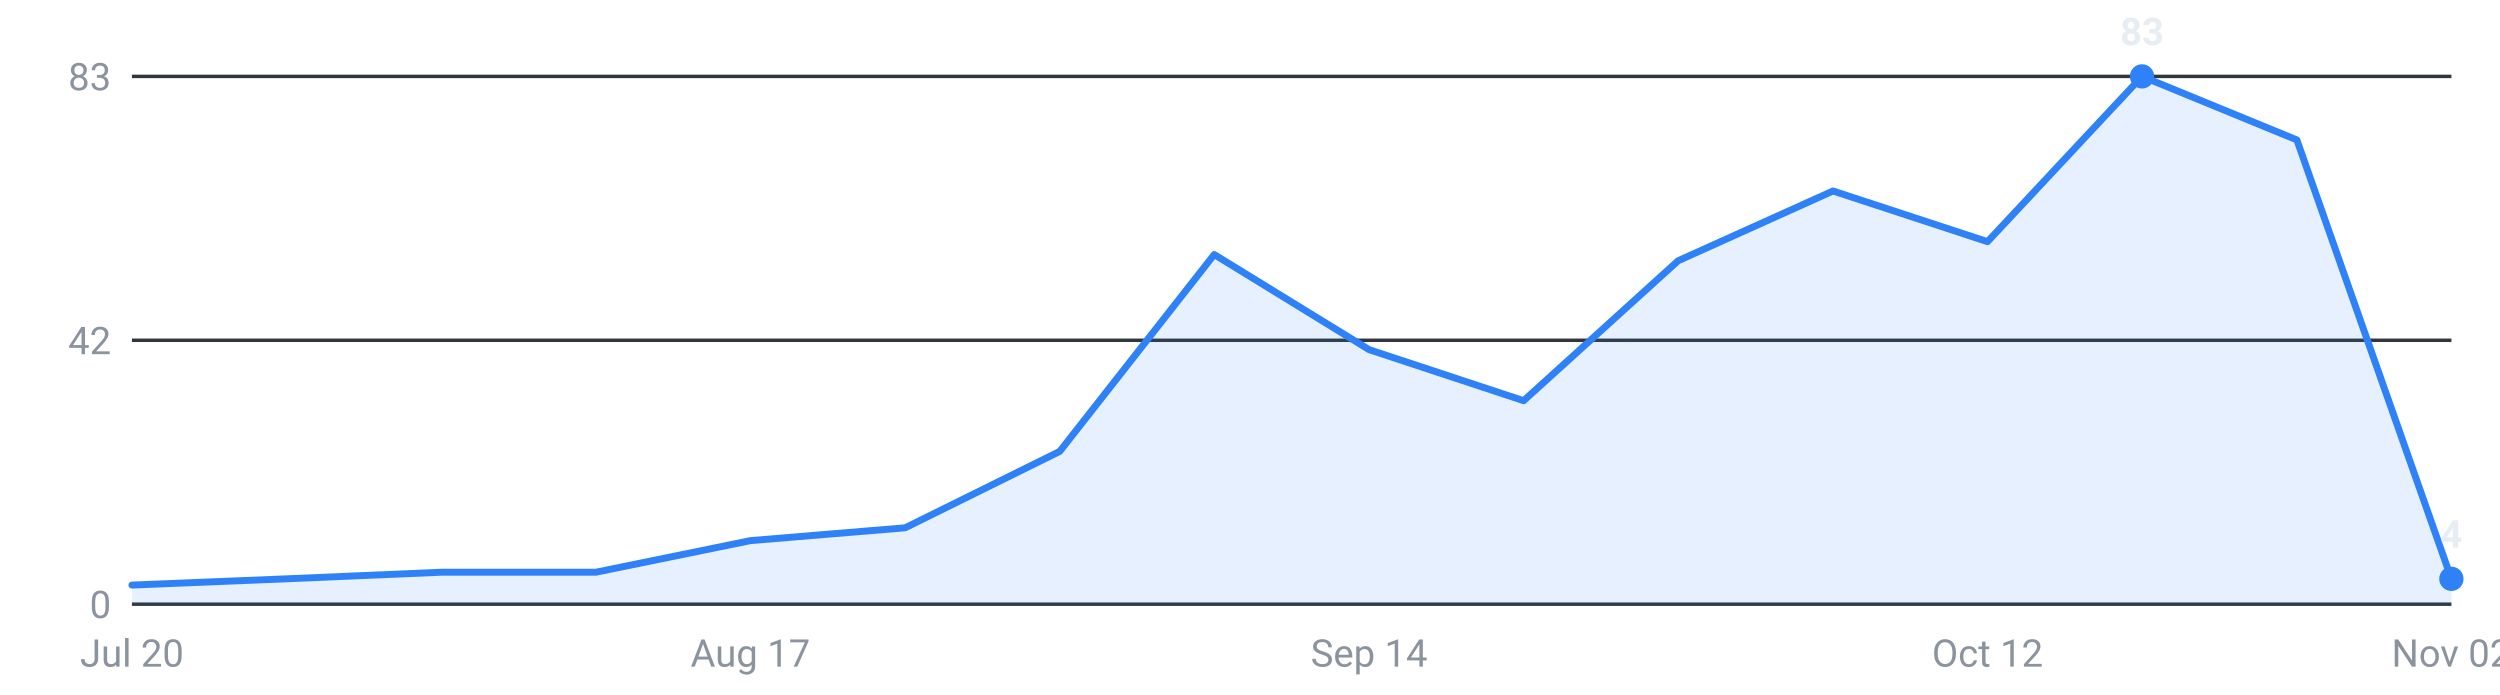
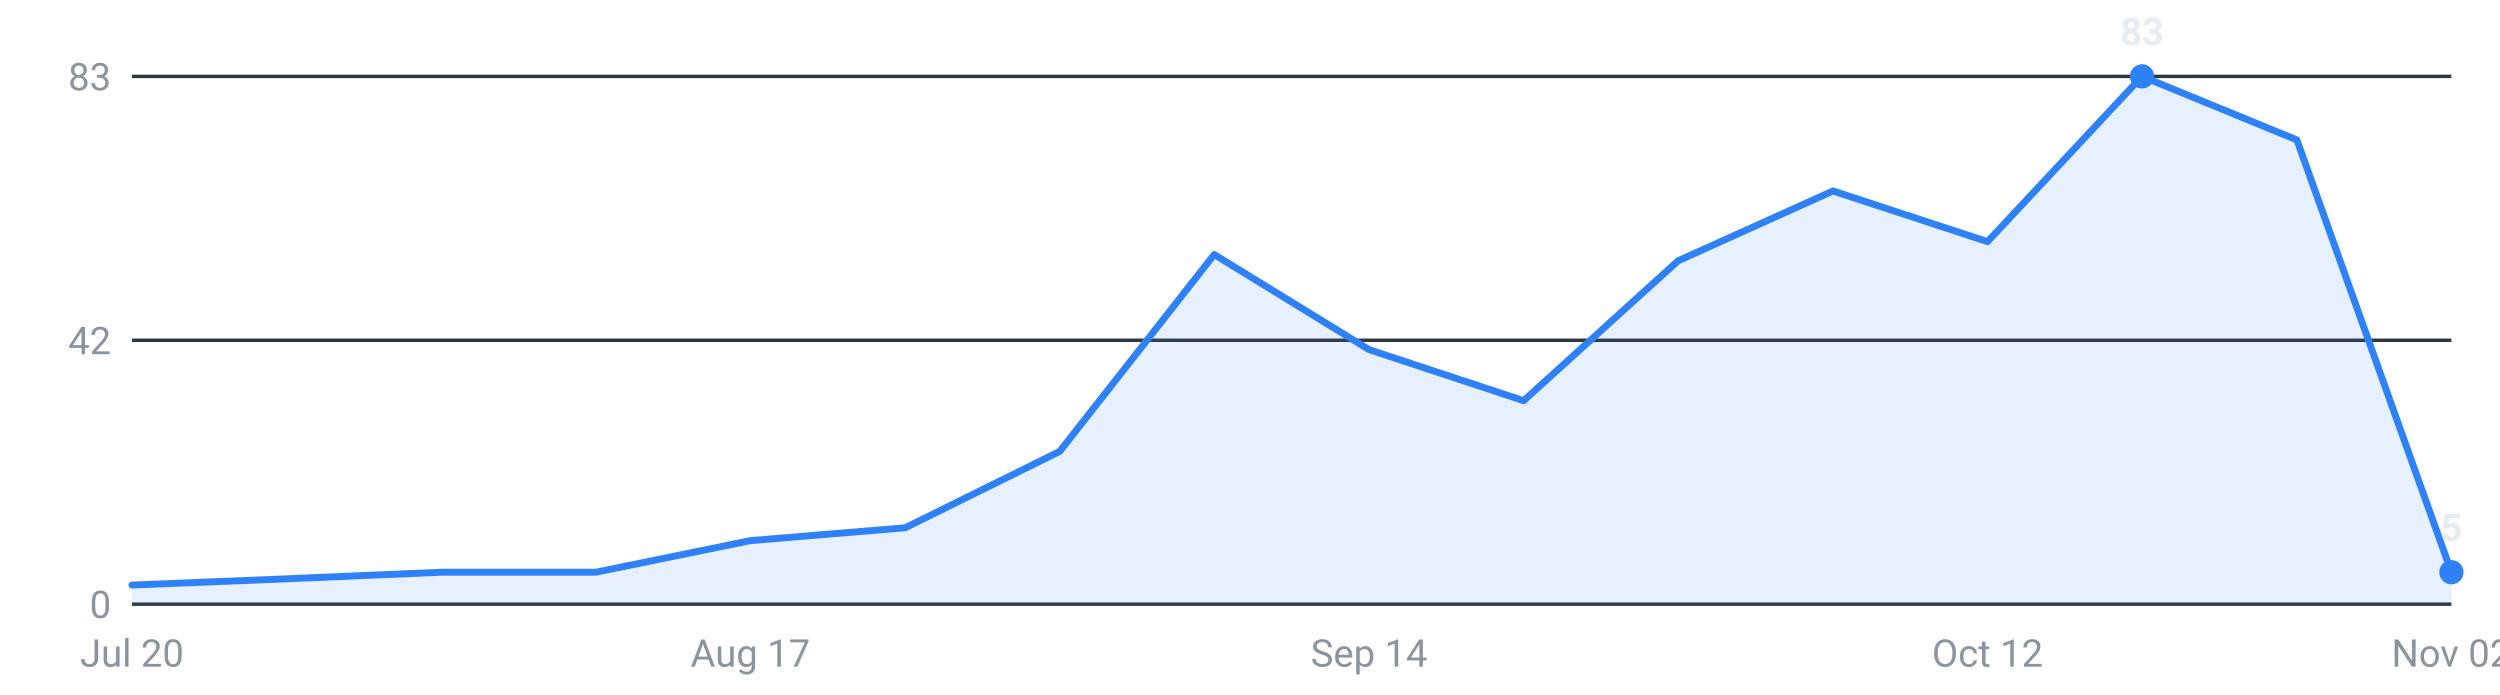
<svg xmlns="http://www.w3.org/2000/svg" viewBox="0 0 720 200" width="720" height="200" role="img" aria-label="Internships posted per week, last 16 weeks">
  <g font-family="-apple-system,Segoe UI,Roboto,sans-serif" font-size="11">
    <line x1="38" y1="174.0" x2="706" y2="174.0" stroke="#30363d" stroke-width="1" />
    <text x="32" y="178.0" text-anchor="end" fill="#8b949e">0</text>
    <line x1="38" y1="98.0" x2="706" y2="98.0" stroke="#30363d" stroke-width="1" />
    <text x="32" y="102.0" text-anchor="end" fill="#8b949e">42</text>
    <line x1="38" y1="22.0" x2="706" y2="22.0" stroke="#30363d" stroke-width="1" />
    <text x="32" y="26.0" text-anchor="end" fill="#8b949e">83</text>
-     <path d="M38.0,174 L38.0,168.5 L82.5,166.7 L127.1,164.8 L171.6,164.8 L216.1,155.7 L260.7,152.0 L305.2,130.0 L349.7,73.3 L394.3,100.7 L438.8,115.4 L483.3,75.1 L527.9,55.0 L572.4,69.6 L616.9,22.0 L661.5,40.3 L706.0,166.7 L706.0,174 Z" fill="#2f81f7" fill-opacity="0.12" />
-     <polyline points="38.0,168.5 82.5,166.7 127.1,164.8 171.6,164.8 216.1,155.7 260.7,152.0 305.2,130.0 349.7,73.3 394.3,100.7 438.8,115.4 483.3,75.1 527.9,55.0 572.4,69.6 616.9,22.0 661.5,40.3 706.0,166.7" fill="none" stroke="#2f81f7" stroke-width="2" stroke-linejoin="round" stroke-linecap="round" />
+     <path d="M38.0,174 L38.0,168.5 L82.5,166.7 L127.1,164.8 L171.6,164.8 L216.1,155.7 L260.7,152.0 L305.2,130.0 L349.7,73.3 L394.3,100.7 L438.8,115.4 L483.3,75.1 L527.9,55.0 L572.4,69.6 L616.9,22.0 L661.5,40.3 L706.0,164.8 L706.0,174 Z" fill="#2f81f7" fill-opacity="0.12" />
+     <polyline points="38.0,168.5 82.5,166.7 127.1,164.8 171.6,164.8 216.1,155.7 260.7,152.0 305.2,130.0 349.7,73.3 394.3,100.7 438.8,115.4 483.3,75.1 527.9,55.0 572.4,69.6 616.9,22.0 661.5,40.3 706.0,164.8" fill="none" stroke="#2f81f7" stroke-width="2" stroke-linejoin="round" stroke-linecap="round" />
    <circle cx="616.9" cy="22.0" r="3.5" fill="#2f81f7" />
    <text x="616.9" y="13.0" text-anchor="middle" fill="#e6edf3" font-weight="600">83</text>
-     <circle cx="706.0" cy="166.7" r="3.5" fill="#2f81f7" />
-     <text x="706.0" y="157.7" text-anchor="middle" fill="#e6edf3" font-weight="600">4</text>
+     <circle cx="706.0" cy="164.8" r="3.5" fill="#2f81f7" />
+     <text x="706.0" y="155.8" text-anchor="middle" fill="#e6edf3" font-weight="600">5</text>
    <text x="38.0" y="192" text-anchor="middle" fill="#8b949e">Jul 20</text>
    <text x="216.1" y="192" text-anchor="middle" fill="#8b949e">Aug 17</text>
    <text x="394.3" y="192" text-anchor="middle" fill="#8b949e">Sep 14</text>
    <text x="572.4" y="192" text-anchor="middle" fill="#8b949e">Oct 12</text>
    <text x="706.0" y="192" text-anchor="middle" fill="#8b949e">Nov 02</text>
  </g>
</svg>
